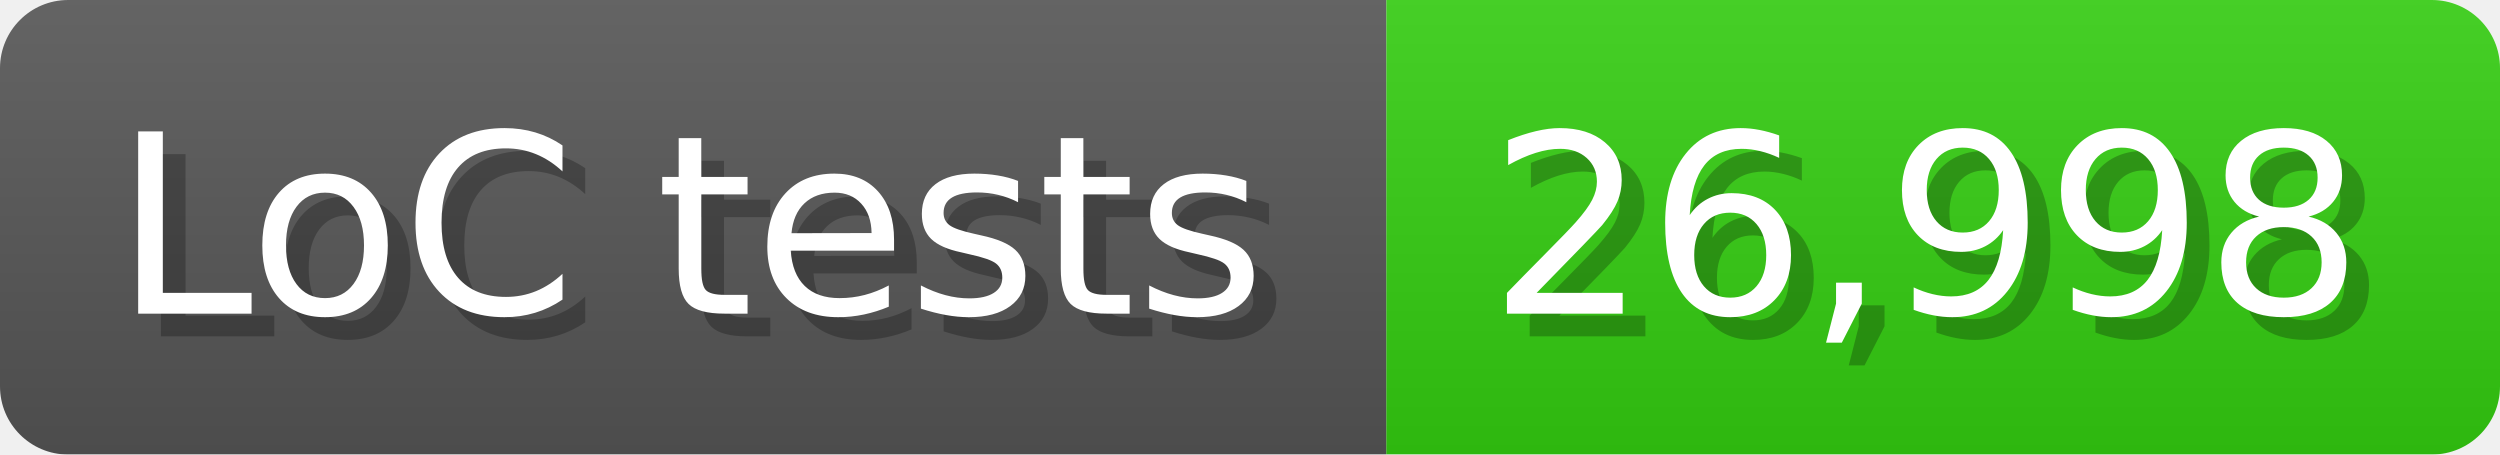
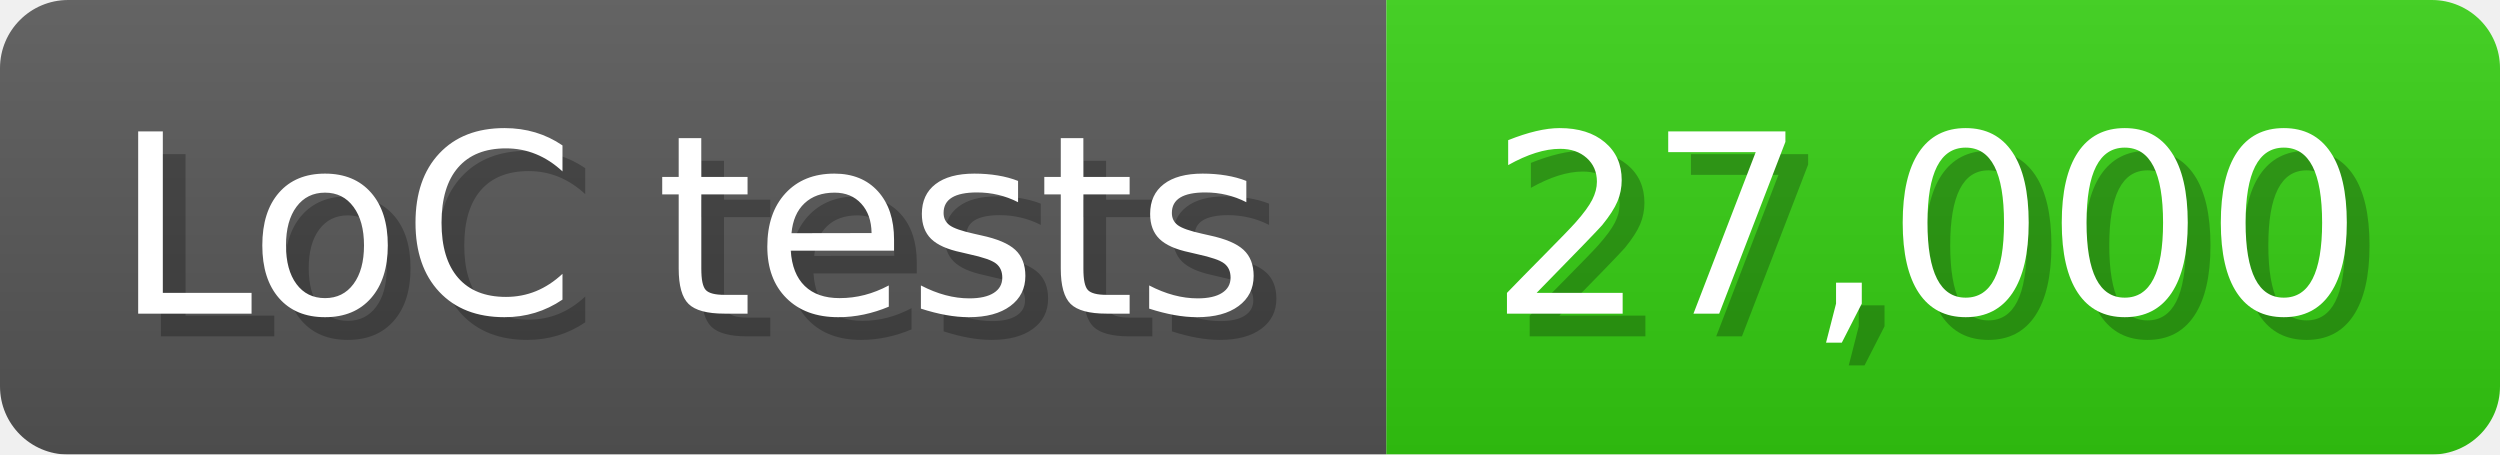
<svg xmlns="http://www.w3.org/2000/svg" width="110" height="20" viewBox="0 0 1100 200">
  <linearGradient id="a" x2="0" y2="100%">
    <stop offset="0" stop-opacity=".1" stop-color="#EEE" />
    <stop offset="1" stop-opacity=".1" />
  </linearGradient>
  <mask id="m">
    <rect width="1100" height="200" rx="30" fill="#FFF" />
  </mask>
  <g mask="url(#m)">
    <rect width="610" height="200" fill="#555" />
    <rect width="490" height="200" fill="#3C1" x="610" />
    <rect width="1100" height="200" fill="url(#a)" />
  </g>
  <g fill="#fff" text-anchor="start" font-family="Verdana,DejaVu Sans,sans-serif" font-size="110">
    <text x="60" y="148" textLength="510" fill="#000" opacity="0.25">LoC tests</text>
    <text x="50" y="138" textLength="510">LoC tests</text>
-     <text x="665" y="148" textLength="390" fill="#000" opacity="0.25">26,998</text>
-     <text x="655" y="138" textLength="390">26,998</text>
+     <text x="665" y="148" textLength="390" fill="#000" opacity="0.25">27,000</text>
+     <text x="655" y="138" textLength="390">27,000</text>
  </g>
</svg>
